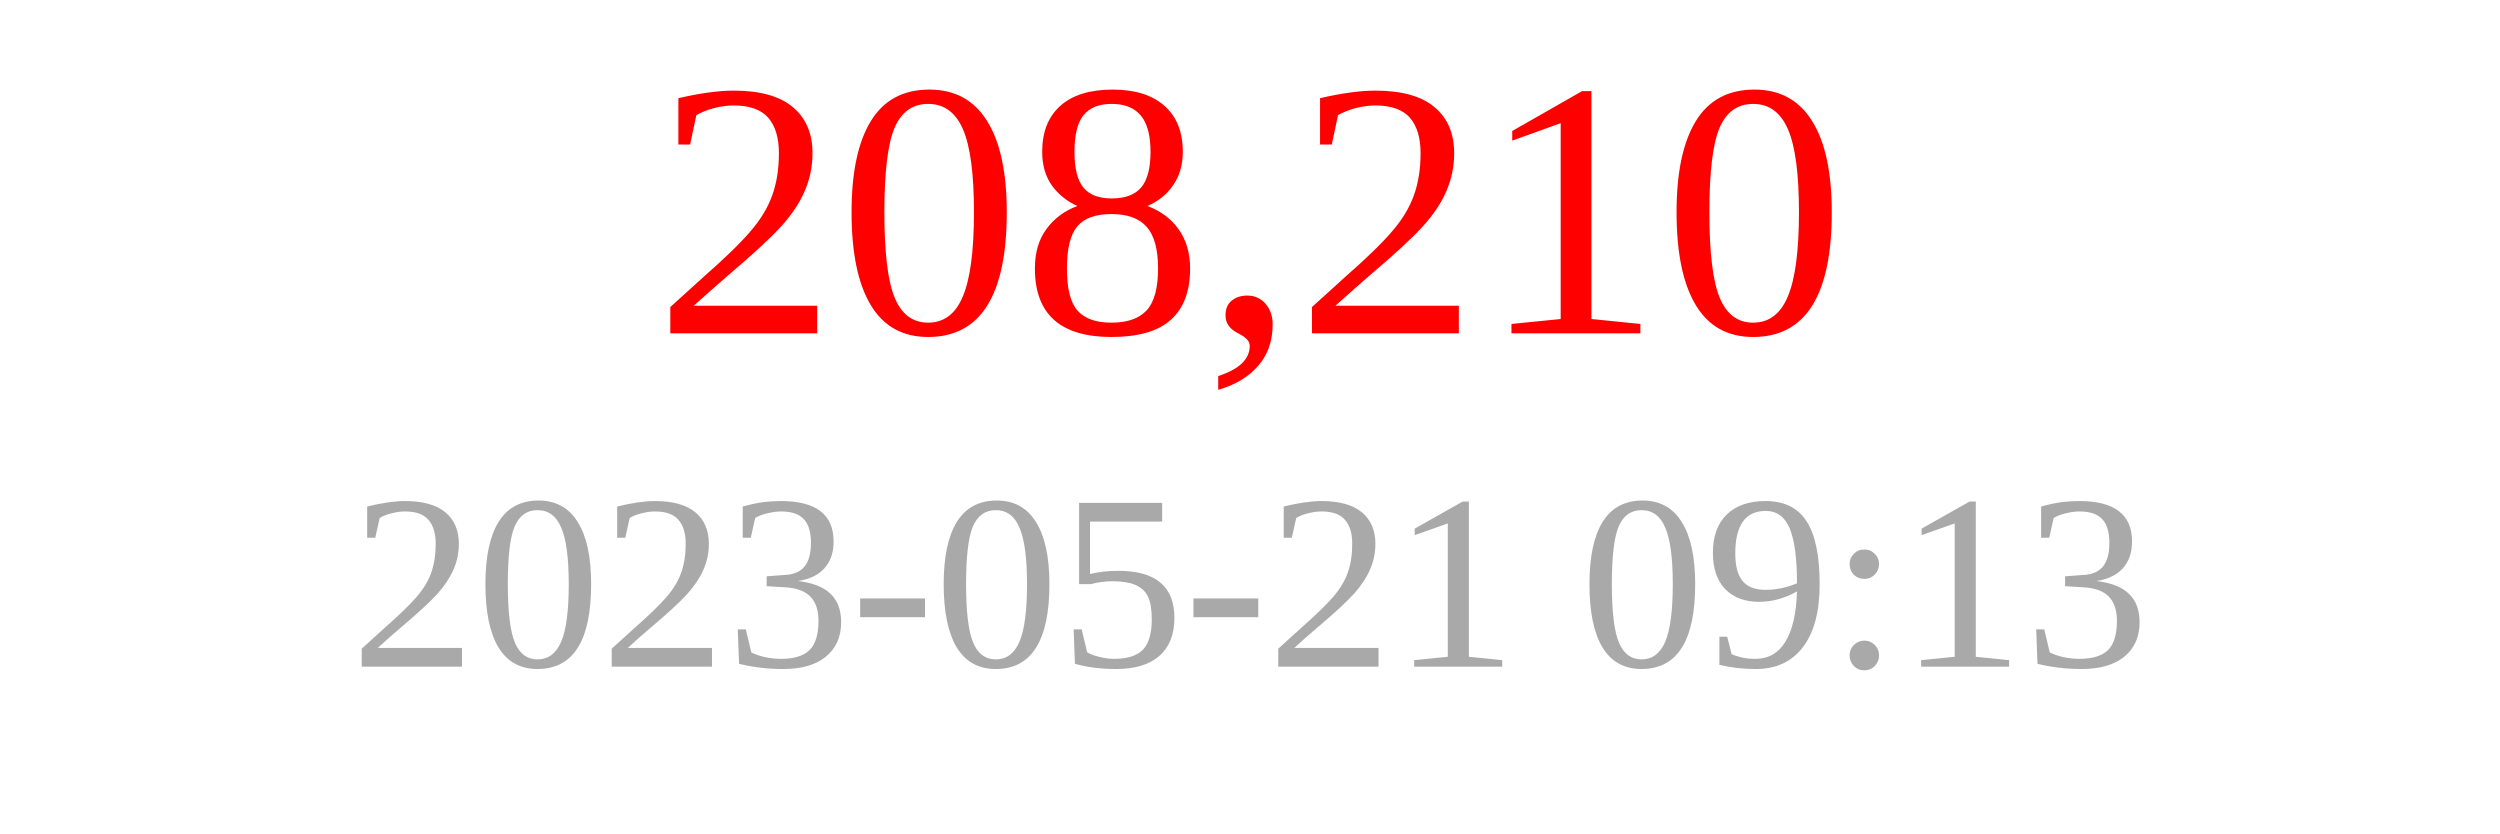
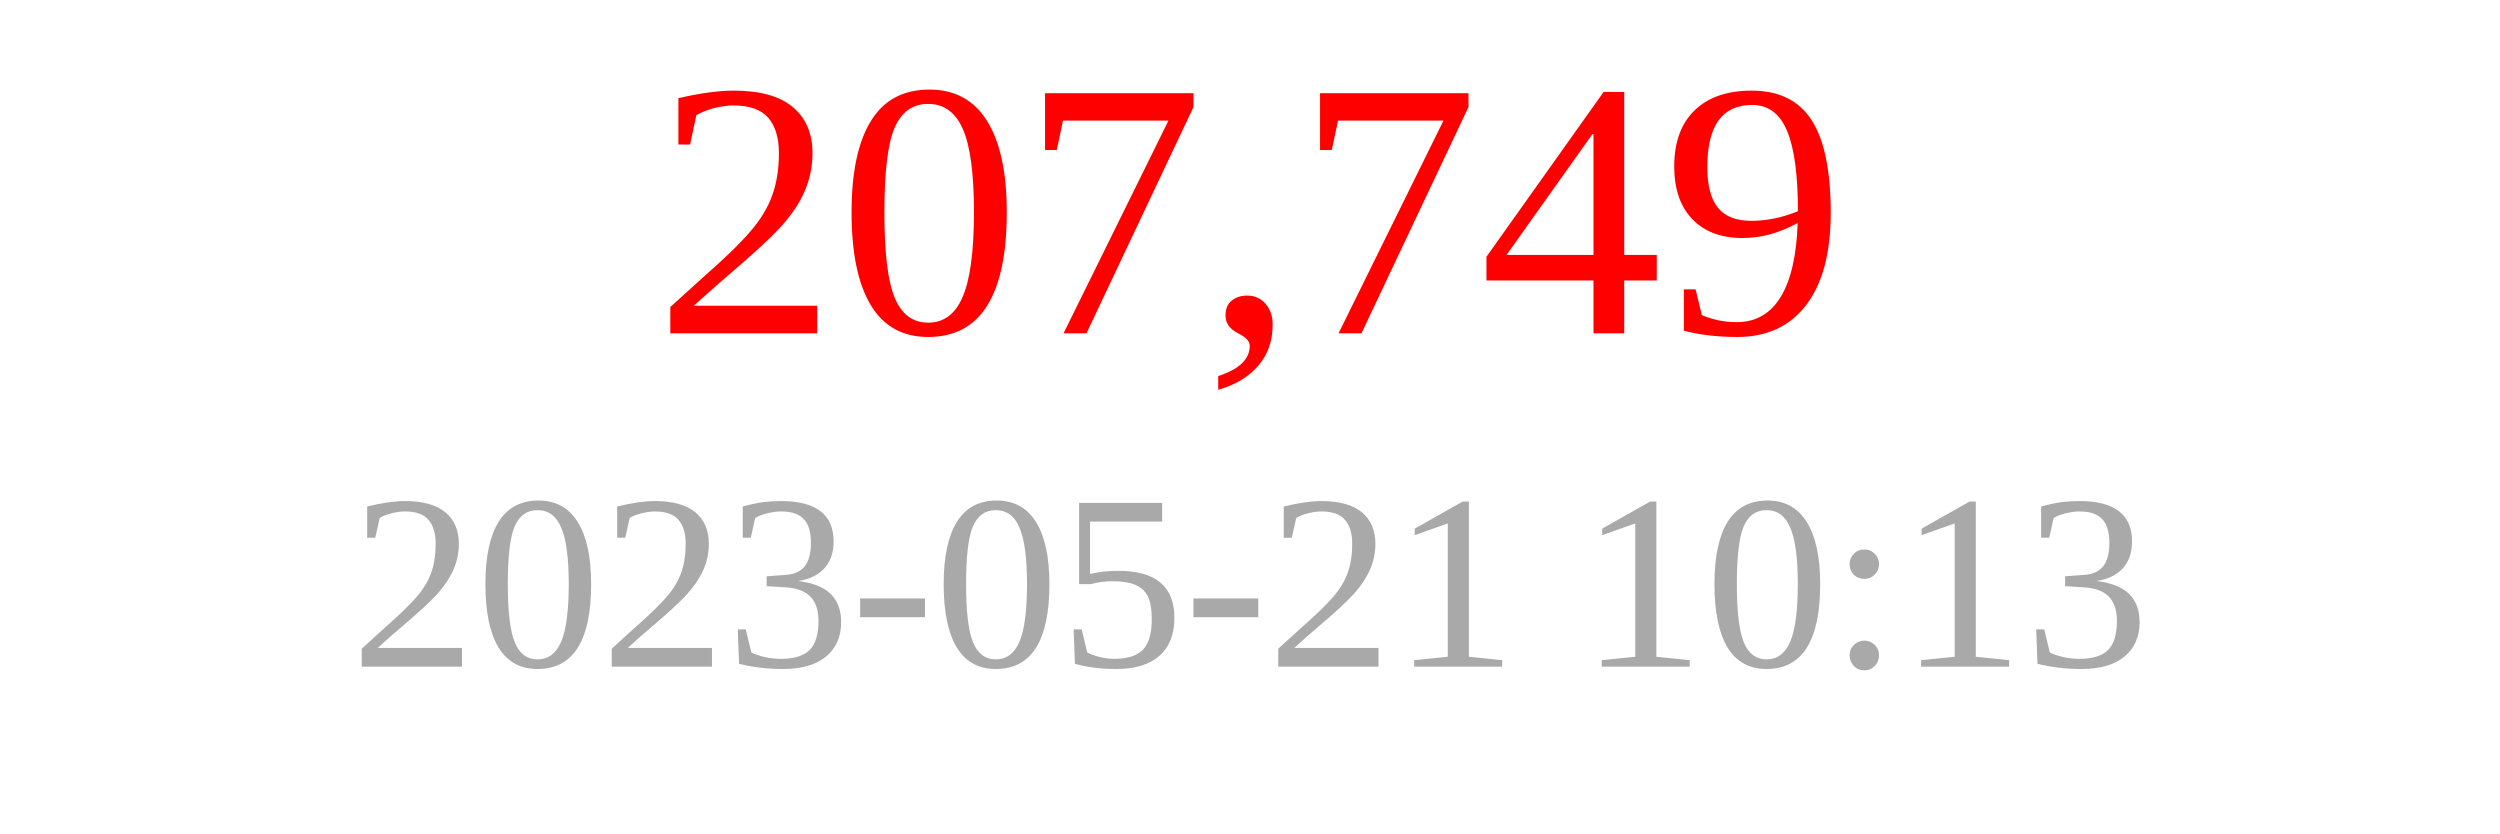
<svg xmlns="http://www.w3.org/2000/svg" width="150" height="50">
-   <text x="75" y="20" font-size="22" fill="red" text-anchor="middle">208,210</text>
-   <text x="75" y="40" font-size="15" fill="darkgray" text-anchor="middle">2023-05-21 09:13</text>
+   <text x="75" y="20" font-size="22" fill="red" text-anchor="middle">207,749</text>
+   <text x="75" y="40" font-size="15" fill="darkgray" text-anchor="middle">2023-05-21 10:13</text>
</svg>
